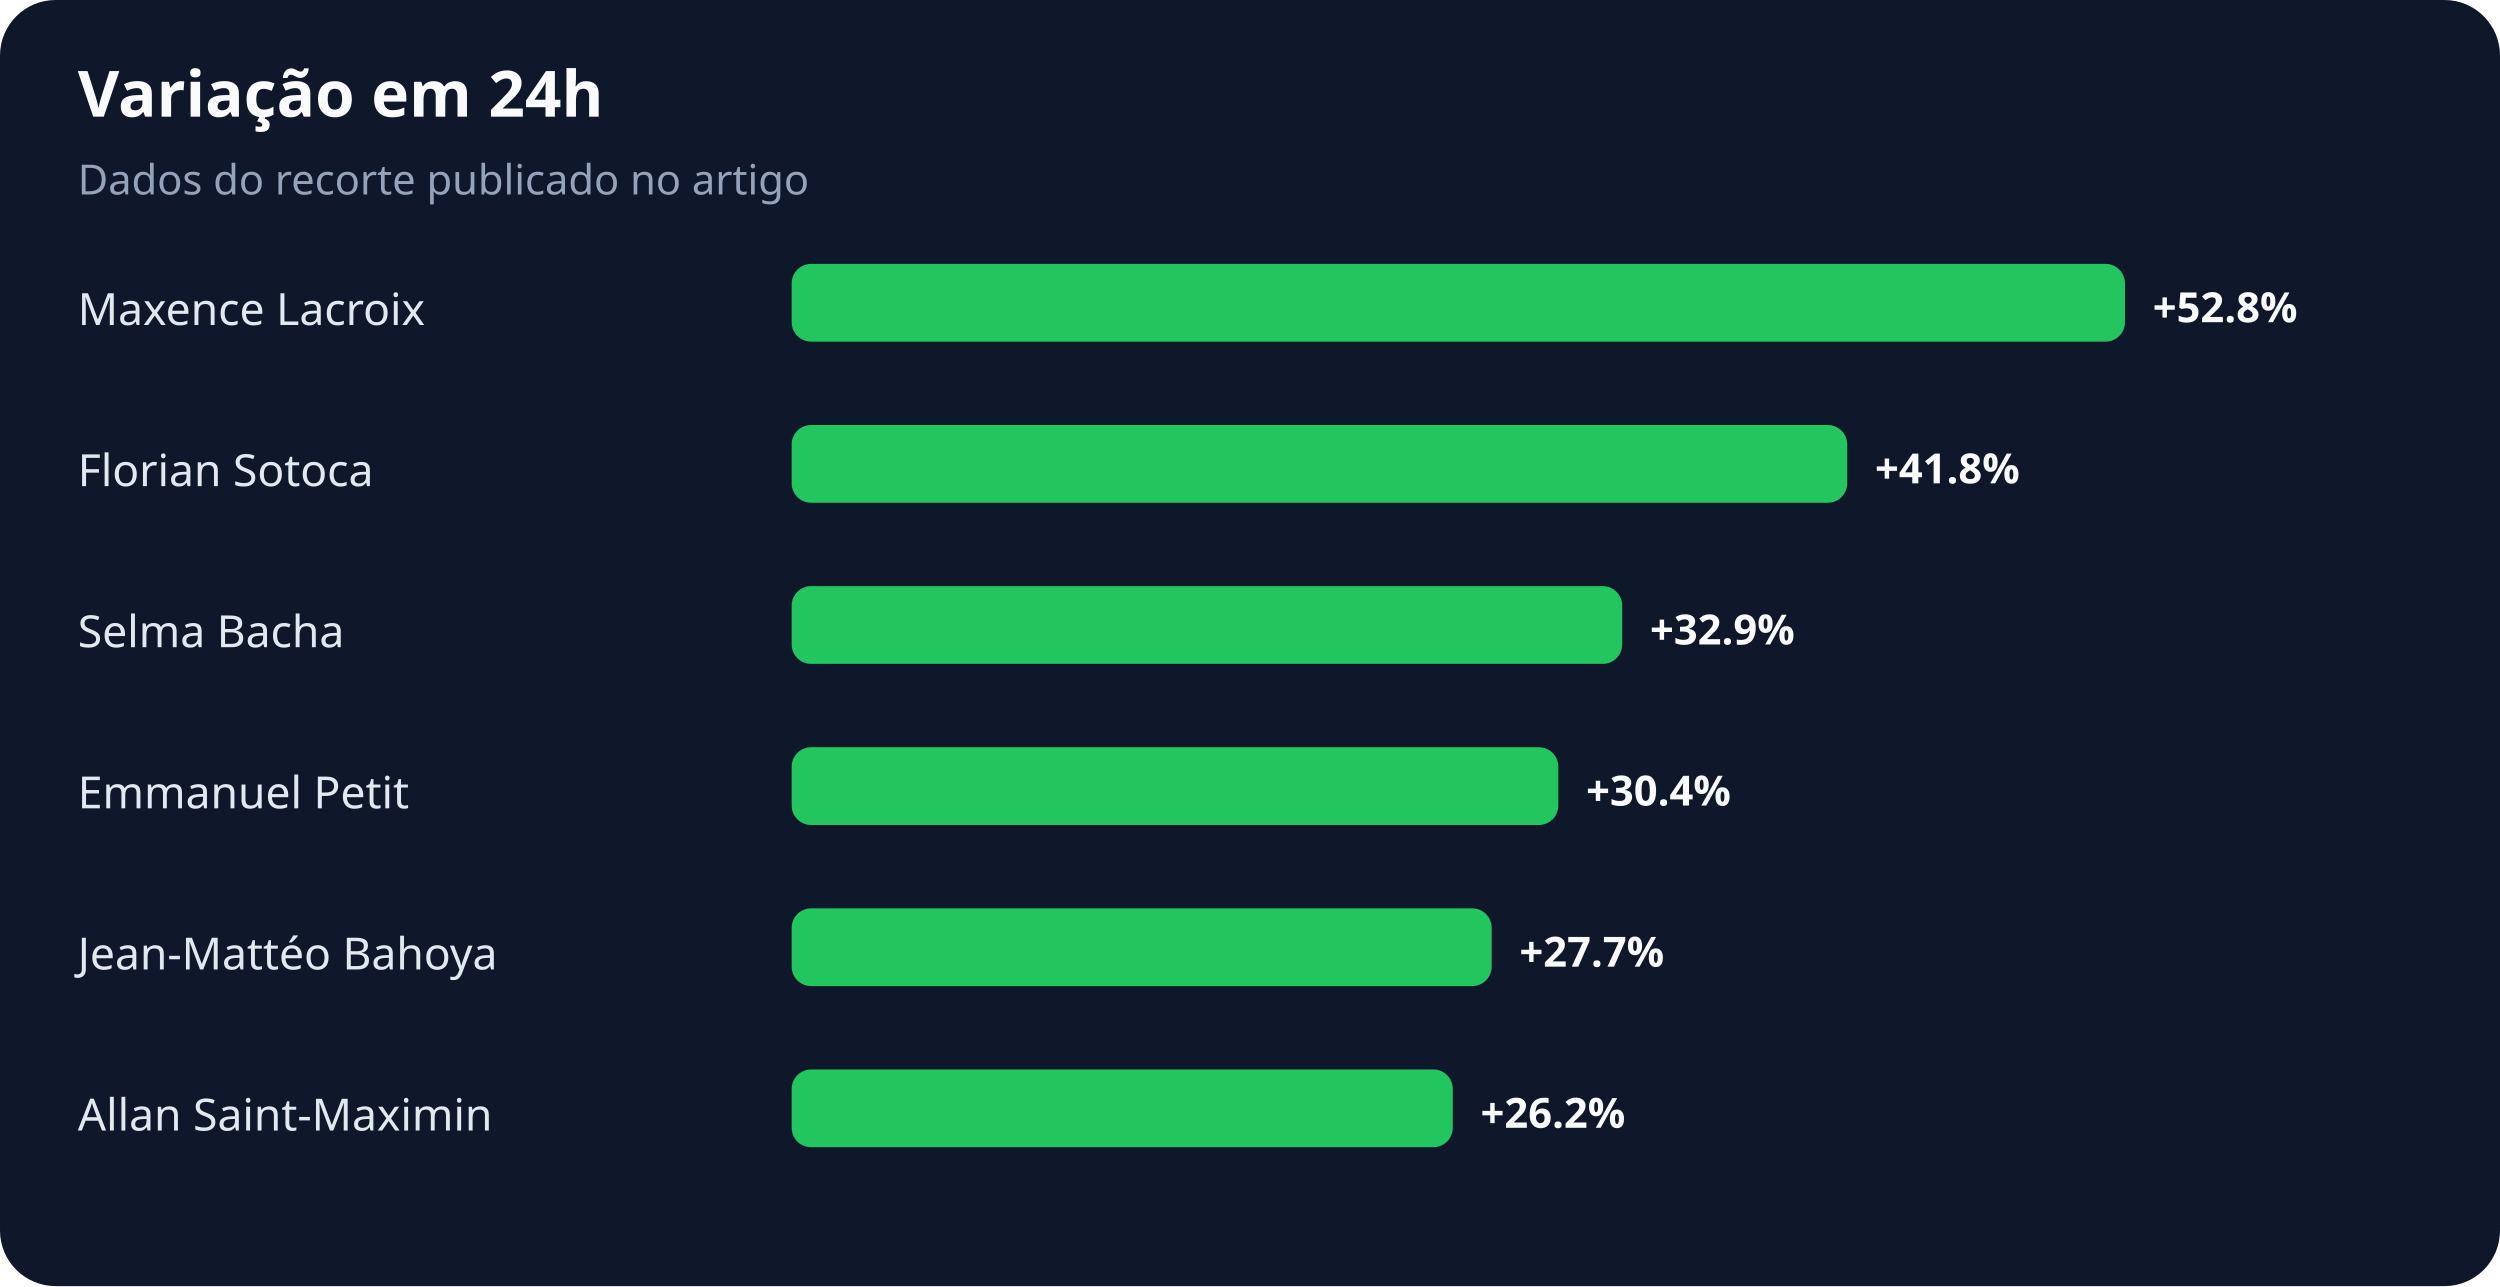
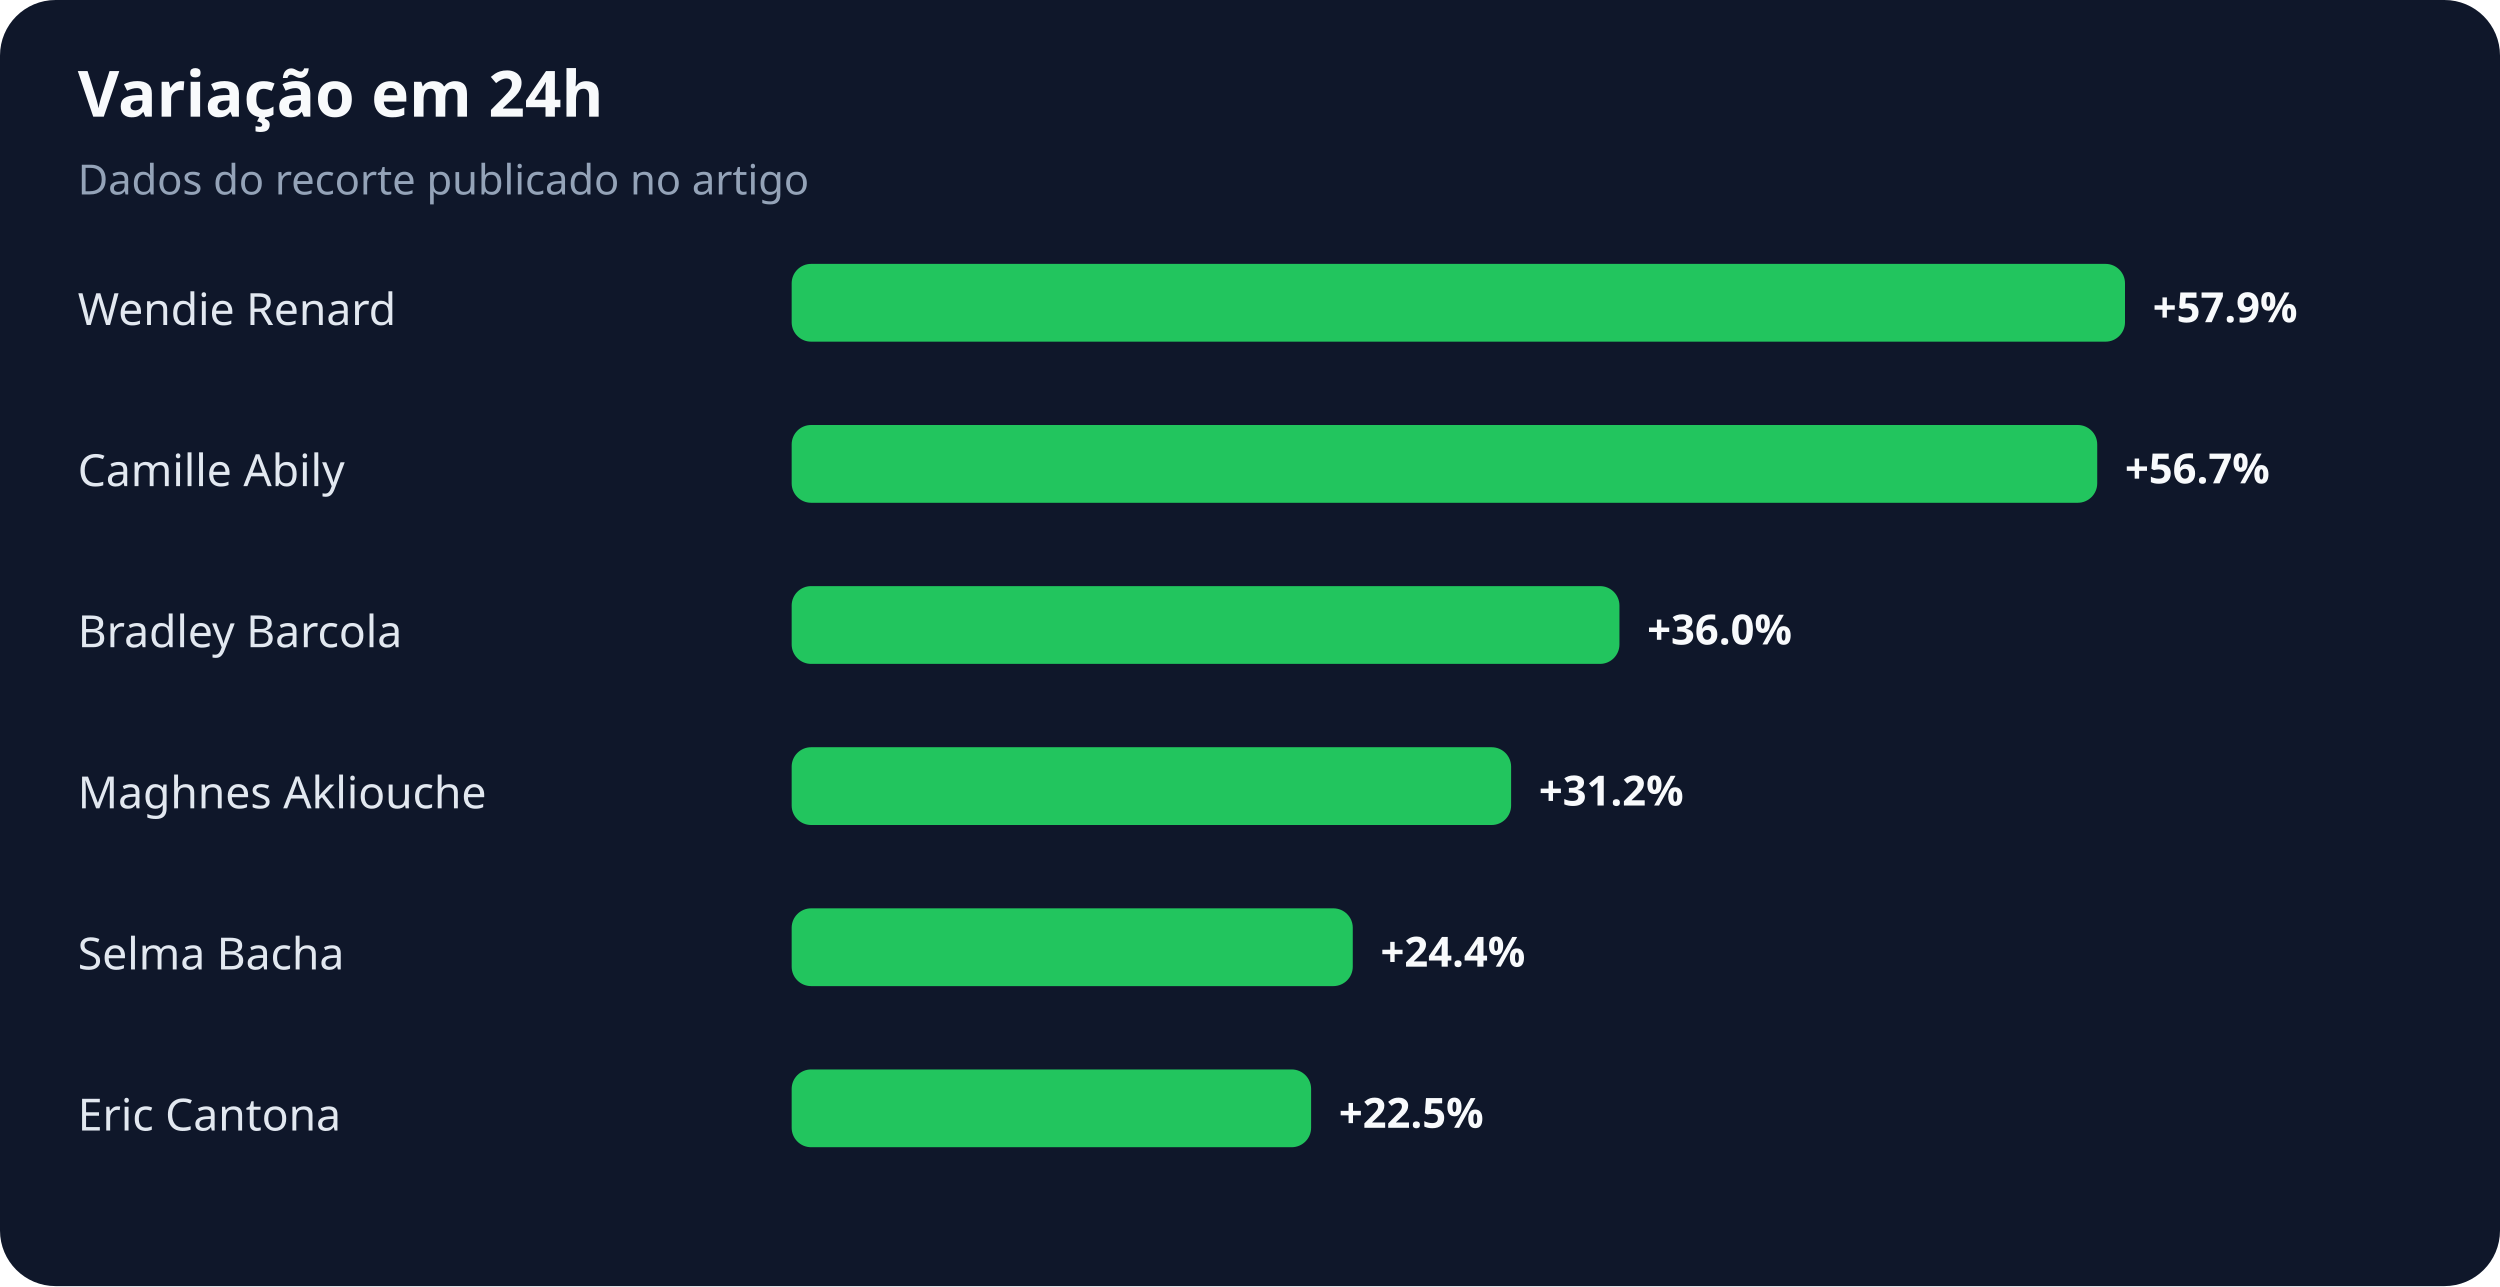
<svg xmlns="http://www.w3.org/2000/svg" width="900" height="463" viewBox="0 0 900 463" role="img" aria-labelledby="title desc">
  <rect width="100%" height="100%" rx="20" fill="#0f172a" />
  <text x="28" y="42" fill="#f8fafc" font-family="system-ui,sans-serif" font-size="23" font-weight="700">Variação em 24h</text>
  <text x="28" y="70" fill="#94a3b8" font-family="system-ui,sans-serif" font-size="15">Dados do recorte publicado no artigo</text>
-   <text x="28" y="117" fill="#e2e8f0" font-family="system-ui,sans-serif" font-size="16">Maxence Lacroix</text>
+   <text x="28" y="117" fill="#e2e8f0" font-family="system-ui,sans-serif" font-size="16">Wendie Renard</text>
  <rect x="285" y="95" width="480" height="28" rx="7" fill="#22c55e" />
-   <text x="775" y="116" fill="#f8fafc" font-family="system-ui,sans-serif" font-size="15" font-weight="700">+52.8%</text>
-   <text x="28" y="175" fill="#e2e8f0" font-family="system-ui,sans-serif" font-size="16">Florian Sotoca</text>
-   <rect x="285" y="153" width="380" height="28" rx="7" fill="#22c55e" />
-   <text x="675" y="174" fill="#f8fafc" font-family="system-ui,sans-serif" font-size="15" font-weight="700">+41.8%</text>
-   <text x="28" y="233" fill="#e2e8f0" font-family="system-ui,sans-serif" font-size="16">Selma Bacha</text>
-   <rect x="285" y="211" width="299" height="28" rx="7" fill="#22c55e" />
-   <text x="594" y="232" fill="#f8fafc" font-family="system-ui,sans-serif" font-size="15" font-weight="700">+32.9%</text>
-   <text x="28" y="291" fill="#e2e8f0" font-family="system-ui,sans-serif" font-size="16">Emmanuel Petit</text>
-   <rect x="285" y="269" width="276" height="28" rx="7" fill="#22c55e" />
-   <text x="571" y="290" fill="#f8fafc" font-family="system-ui,sans-serif" font-size="15" font-weight="700">+30.4%</text>
-   <text x="28" y="349" fill="#e2e8f0" font-family="system-ui,sans-serif" font-size="16">Jean-Mattéo Bahoya</text>
-   <rect x="285" y="327" width="252" height="28" rx="7" fill="#22c55e" />
-   <text x="547" y="348" fill="#f8fafc" font-family="system-ui,sans-serif" font-size="15" font-weight="700">+27.7%</text>
-   <text x="28" y="407" fill="#e2e8f0" font-family="system-ui,sans-serif" font-size="16">Allan Saint-Maximin</text>
-   <rect x="285" y="385" width="238" height="28" rx="7" fill="#22c55e" />
-   <text x="533" y="406" fill="#f8fafc" font-family="system-ui,sans-serif" font-size="15" font-weight="700">+26.2%</text>
+   <text x="775" y="116" fill="#f8fafc" font-family="system-ui,sans-serif" font-size="15" font-weight="700">+57.9%</text>
+   <text x="28" y="175" fill="#e2e8f0" font-family="system-ui,sans-serif" font-size="16">Camille Abily</text>
+   <rect x="285" y="153" width="470" height="28" rx="7" fill="#22c55e" />
+   <text x="765" y="174" fill="#f8fafc" font-family="system-ui,sans-serif" font-size="15" font-weight="700">+56.7%</text>
+   <text x="28" y="233" fill="#e2e8f0" font-family="system-ui,sans-serif" font-size="16">Bradley Barcola</text>
+   <rect x="285" y="211" width="298" height="28" rx="7" fill="#22c55e" />
+   <text x="593" y="232" fill="#f8fafc" font-family="system-ui,sans-serif" font-size="15" font-weight="700">+36.0%</text>
+   <text x="28" y="291" fill="#e2e8f0" font-family="system-ui,sans-serif" font-size="16">Maghnes Akliouche</text>
+   <rect x="285" y="269" width="259" height="28" rx="7" fill="#22c55e" />
+   <text x="554" y="290" fill="#f8fafc" font-family="system-ui,sans-serif" font-size="15" font-weight="700">+31.2%</text>
+   <text x="28" y="349" fill="#e2e8f0" font-family="system-ui,sans-serif" font-size="16">Selma Bacha</text>
+   <rect x="285" y="327" width="202" height="28" rx="7" fill="#22c55e" />
+   <text x="497" y="348" fill="#f8fafc" font-family="system-ui,sans-serif" font-size="15" font-weight="700">+24.4%</text>
+   <text x="28" y="407" fill="#e2e8f0" font-family="system-ui,sans-serif" font-size="16">Eric Cantona</text>
+   <rect x="285" y="385" width="187" height="28" rx="7" fill="#22c55e" />
+   <text x="482" y="406" fill="#f8fafc" font-family="system-ui,sans-serif" font-size="15" font-weight="700">+22.5%</text>
</svg>
